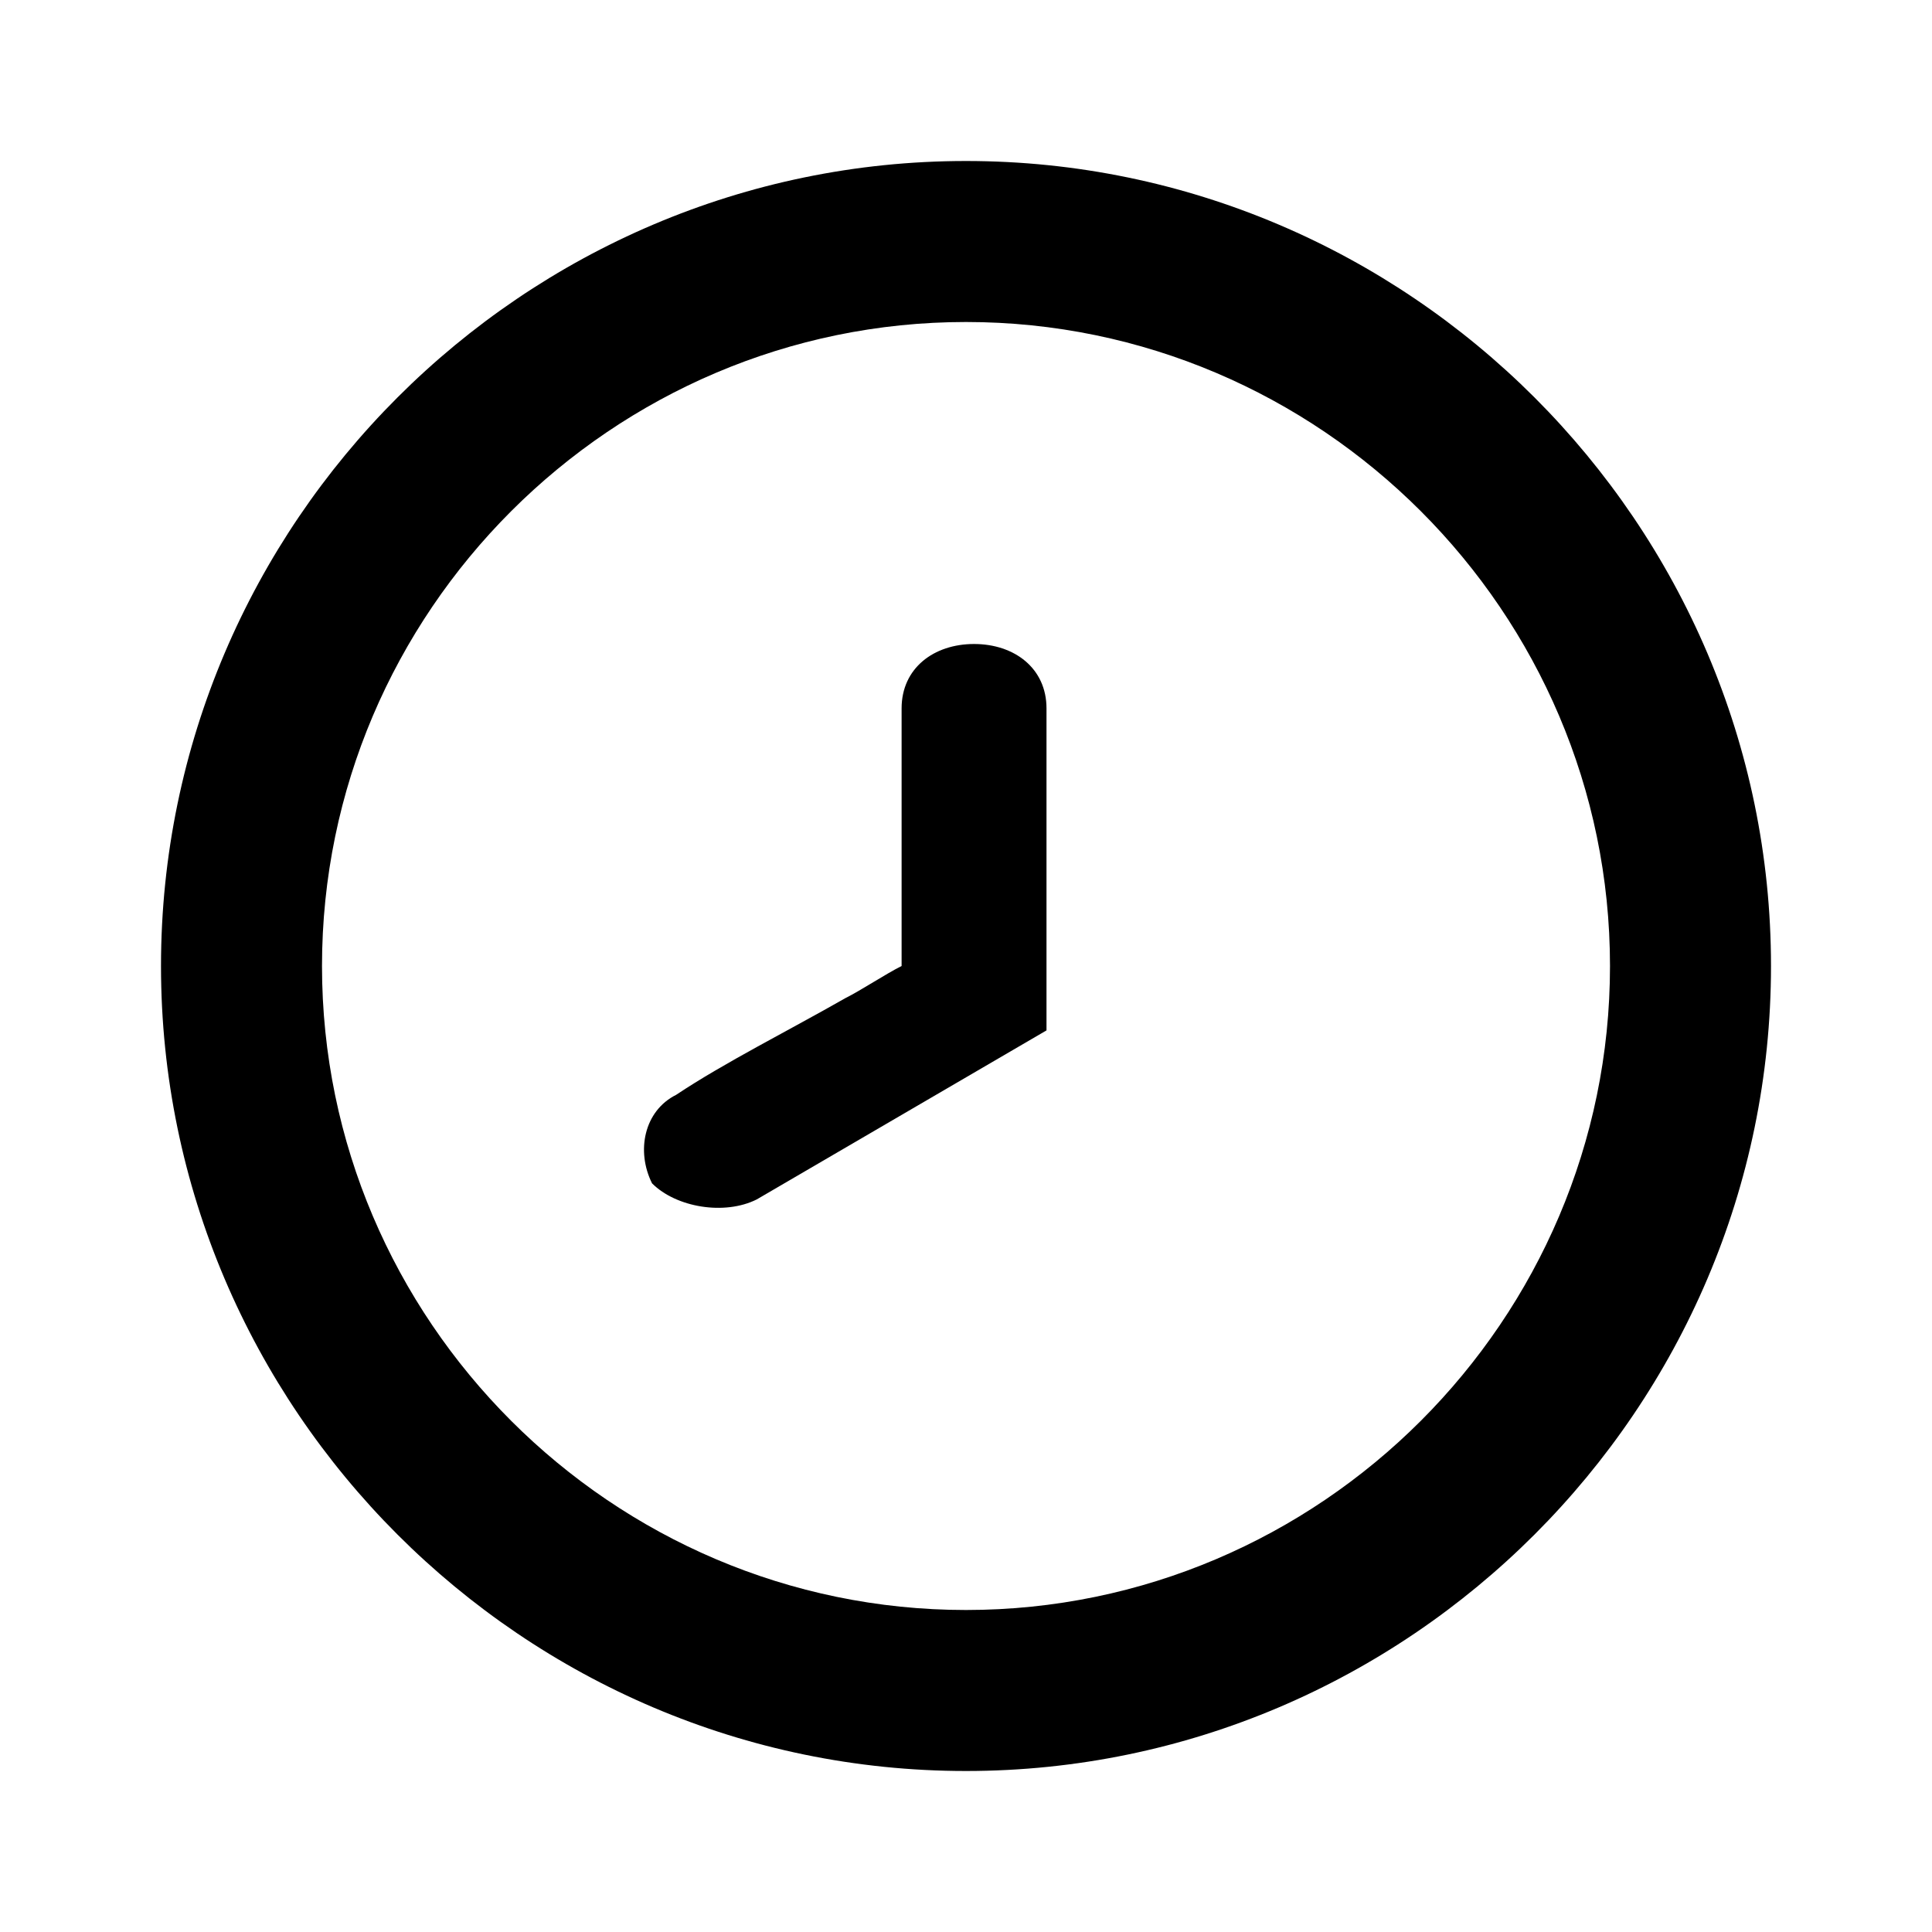
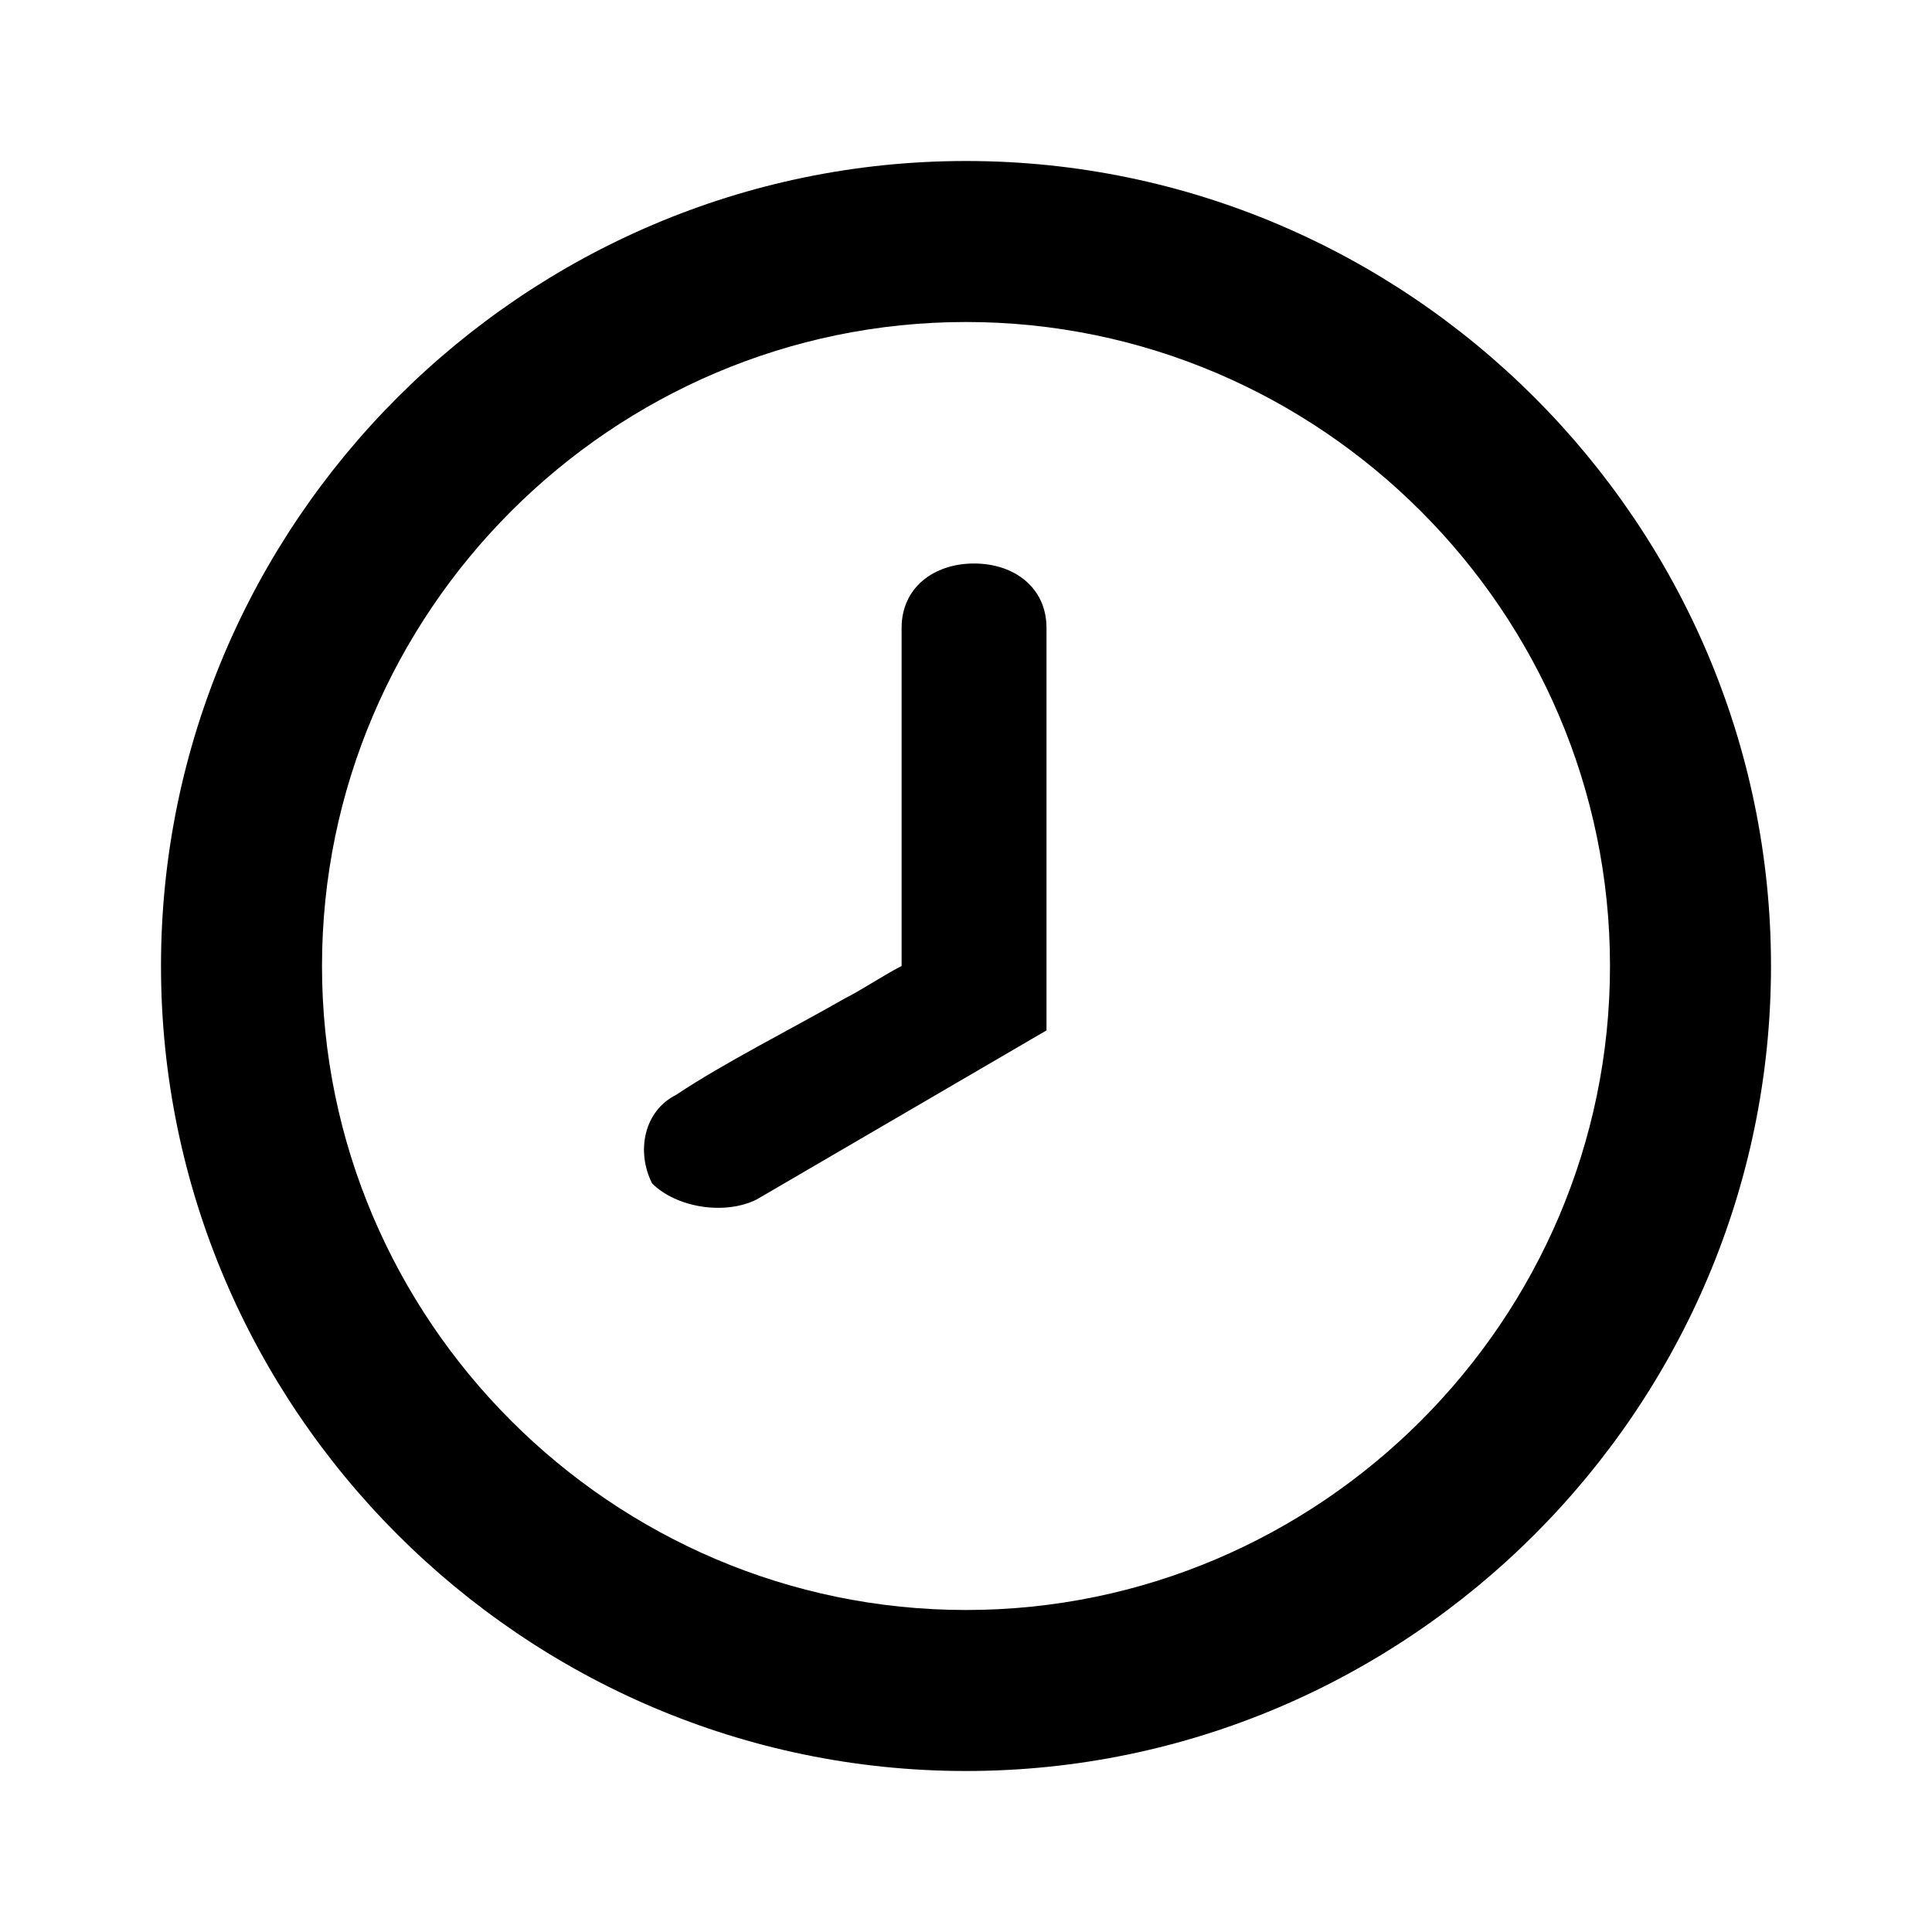
<svg xmlns="http://www.w3.org/2000/svg" viewBox="0 0 24 24">
-   <path d="M12.1 8C12.6 8.0 13 8.3 13 8.8V12.8L9.4 14.9C9.0 15.1 8.4 15.0 8.1 14.7C7.9 14.3 8.0 13.8 8.4 13.6C9.0 13.2 9.8 12.8 10.5 12.4C10.7 12.3 11.0 12.1 11.2 12.0V8.8C11.2 8.3 11.6 8.0 12.1 8Z" fill="currentColor" />
+   <path d="M12.1 7C12.6 7.0 13 7.3 13 7.8V12.8L9.4 14.9C9.0 15.1 8.4 15.0 8.1 14.7C7.9 14.3 8.0 13.8 8.4 13.6C9.0 13.2 9.8 12.8 10.5 12.4C10.7 12.3 11.0 12.1 11.2 12.0V7.8C11.2 7.3 11.6 7.0 12.1 7Z" fill="currentColor" />
  <path d="M12 2C17.5 2 22 6.5 22 12C22 17.5 17.5 22 12 22C6.5 22 2 17.5 2 12C2 6.5 6.5 2 12 2ZM12 4.0C7.6 4.0 4.0 7.6 4.0 12C4.0 16.4 7.6 20.0 12 20.0C16.4 20.0 20.0 16.4 20.0 12C20.0 7.6 16.4 4.0 12 4.0Z" fill="currentColor" />
</svg>
